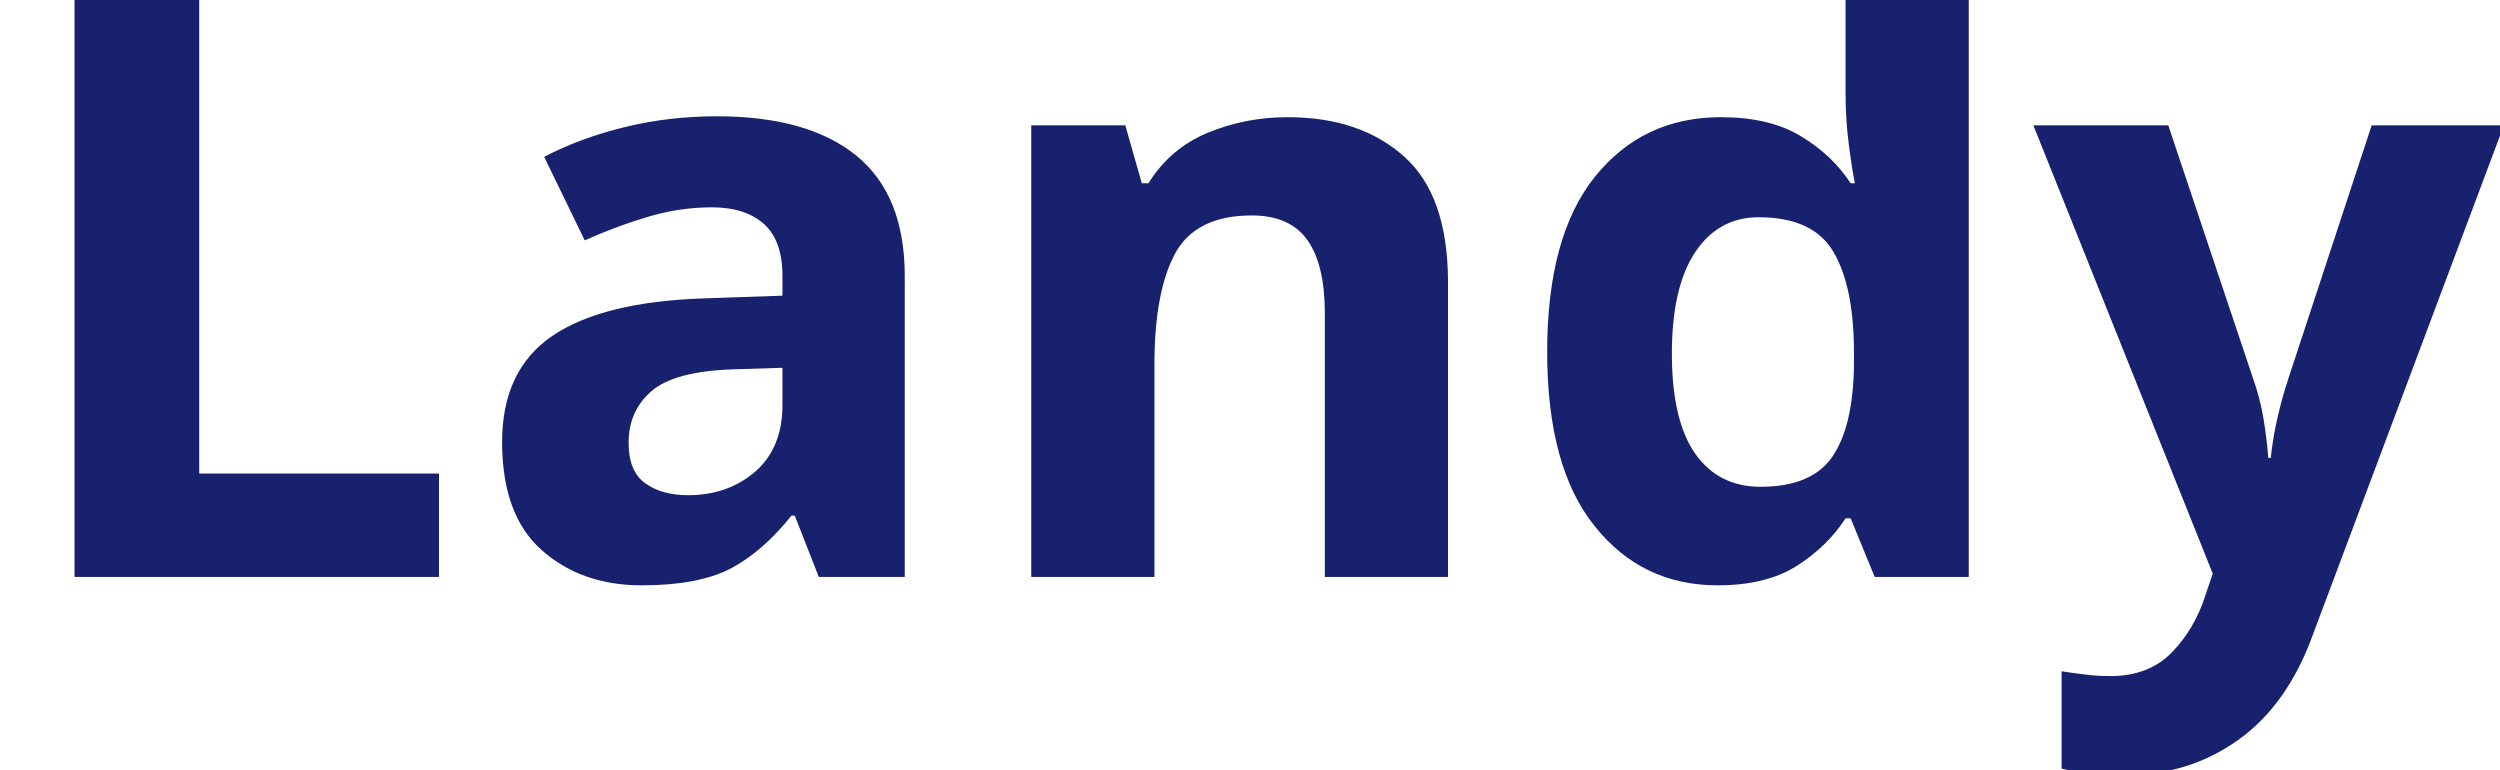
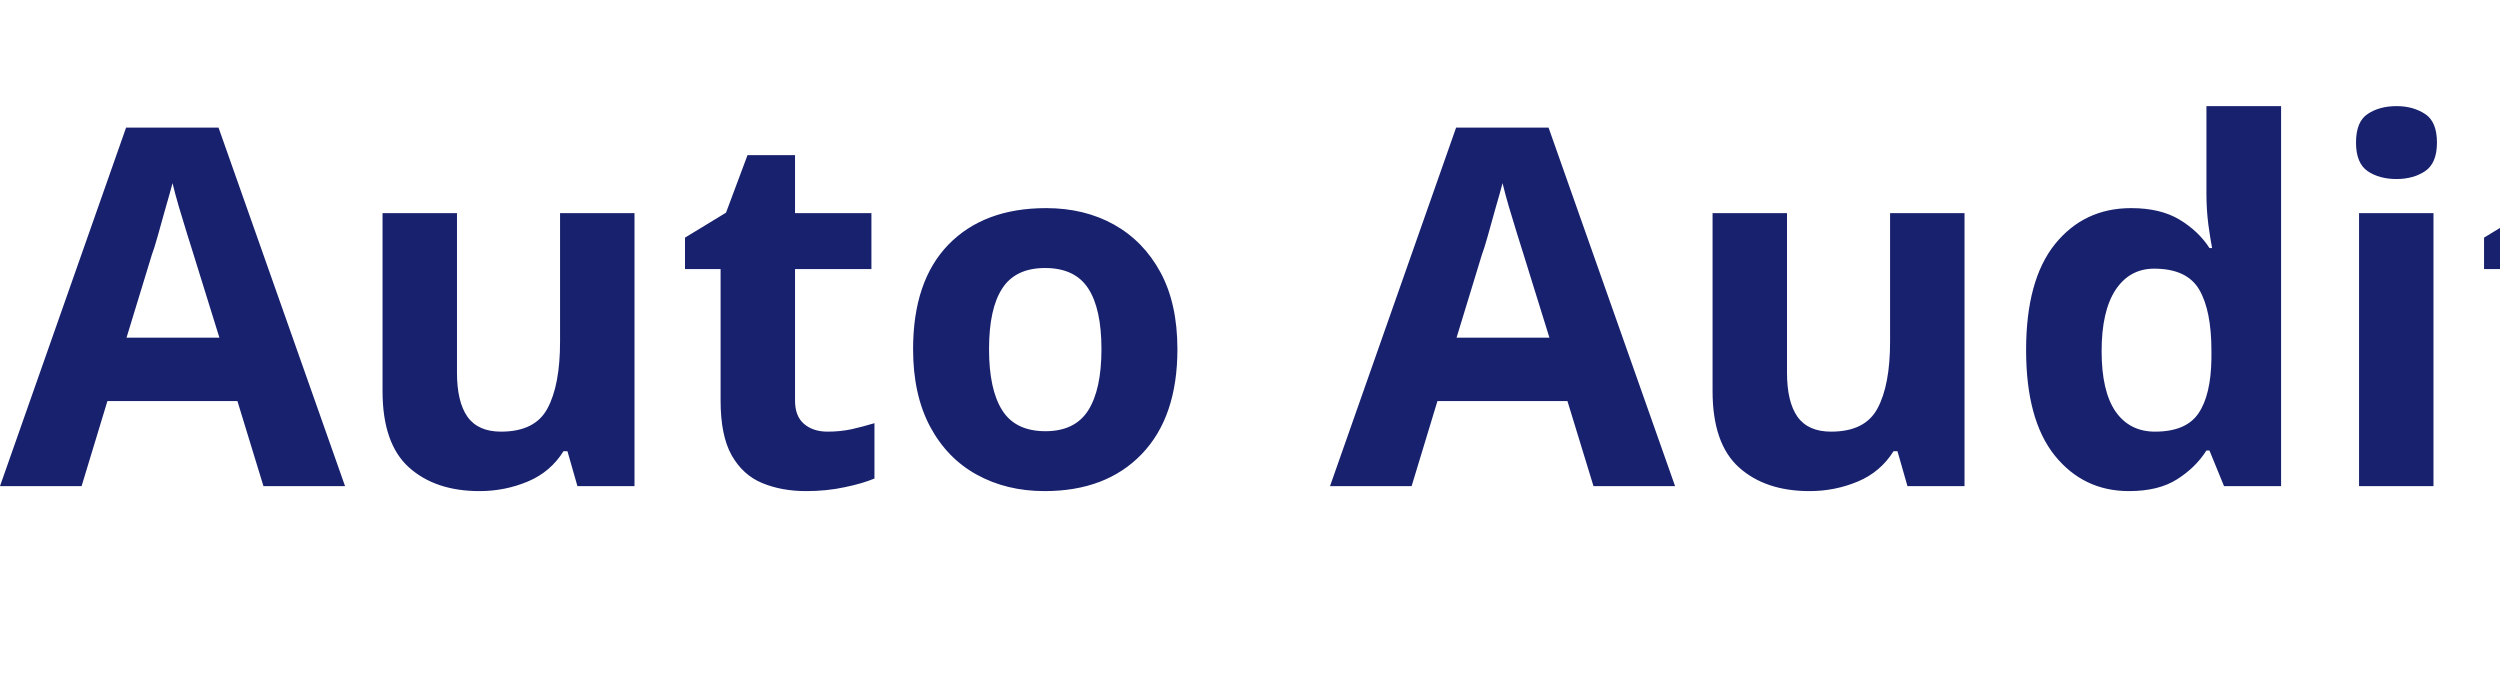
- <svg xmlns="http://www.w3.org/2000/svg" viewBox="0 0 130 40">
-   <text y="30" font-family="Motiva Sans Bold, sans-serif" fill="#18216d" font-size="43px" font-weight="700">Landy</text>
+ <svg xmlns="http://www.w3.org/2000/svg" viewBox="0 0 180 50">
+   <text y="35" font-family="Motiva Sans Bold, sans-serif" fill="#18216d" font-size="36px" font-weight="700" textLength="170" lengthAdjust="spacing">Auto Audit</text>
</svg>
